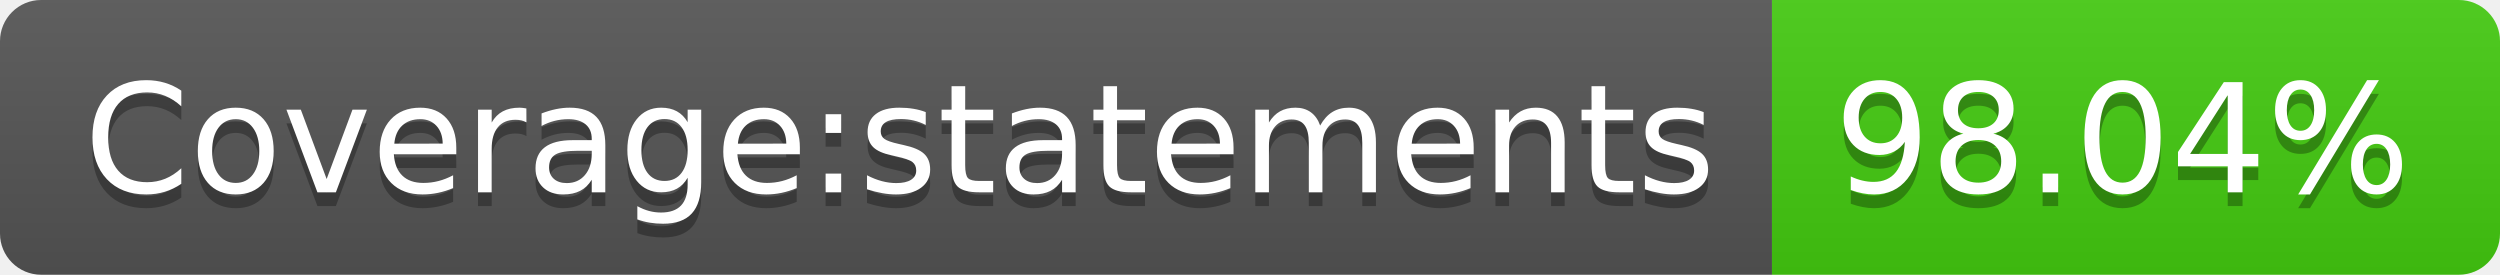
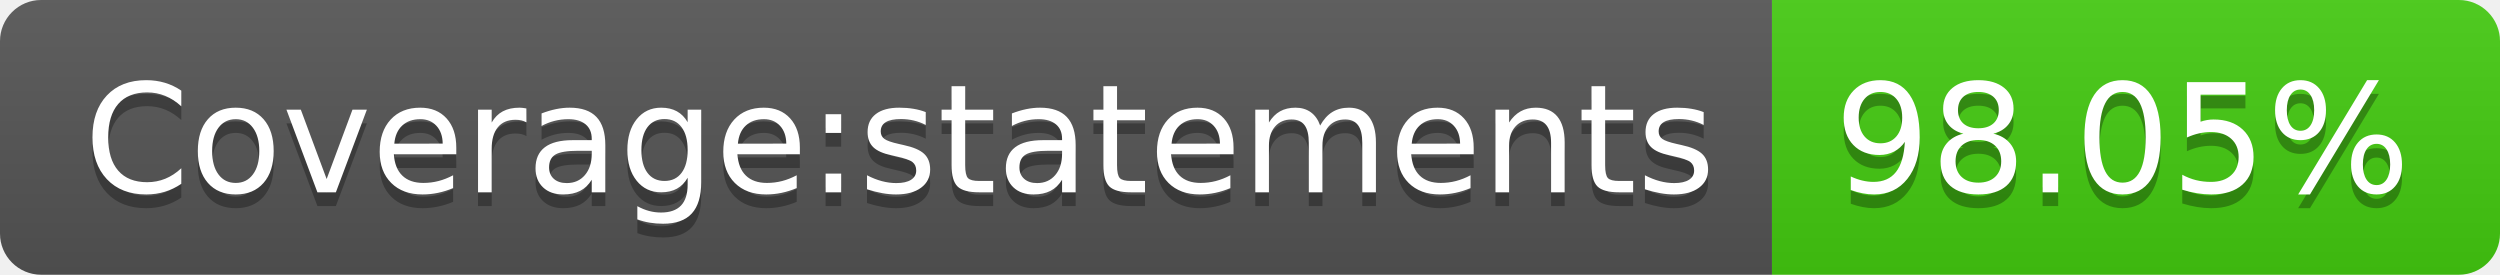
- <svg xmlns="http://www.w3.org/2000/svg" width="182" height="20" role="img" aria-label="Coverage:statements: 98.04%">
+ <svg xmlns="http://www.w3.org/2000/svg" width="182" height="20" role="img" aria-label="Coverage:statements: 98.05%">
  <linearGradient id="s" x2="0" y2="100%">
    <stop offset="0" stop-color="#bbb" stop-opacity=".1" />
    <stop offset="1" stop-opacity=".1" />
  </linearGradient>
  <clipPath id="r">
    <rect width="182" height="20" rx="3" fill="#fff" />
  </clipPath>
  <g clip-path="url(#r)">
    <rect width="129" height="20" fill="#555" />
    <rect x="129" width="53" height="20" fill="#4c1" />
    <rect width="182" height="20" fill="url(#s)" />
  </g>
  <g fill="#fff" text-anchor="middle" font-family="Verdana,Geneva,DejaVu Sans,sans-serif" text-rendering="geometricPrecision" font-size="110">
    <text aria-hidden="true" x="655" y="150" fill="#010101" fill-opacity=".3" transform="scale(.1)" textLength="1190">Coverage:statements</text>
    <text x="655" y="140" transform="scale(.1)" fill="#fff" textLength="1190">Coverage:statements</text>
-     <text aria-hidden="true" x="1545" y="150" fill="#010101" fill-opacity=".3" transform="scale(.1)" textLength="430">98.04%</text>
-     <text x="1545" y="140" transform="scale(.1)" fill="#fff" textLength="430">98.04%</text>
+     <text aria-hidden="true" x="1545" y="150" fill="#010101" fill-opacity=".3" transform="scale(.1)" textLength="430">98.05%</text>
+     <text x="1545" y="140" transform="scale(.1)" fill="#fff" textLength="430">98.05%</text>
  </g>
</svg>
